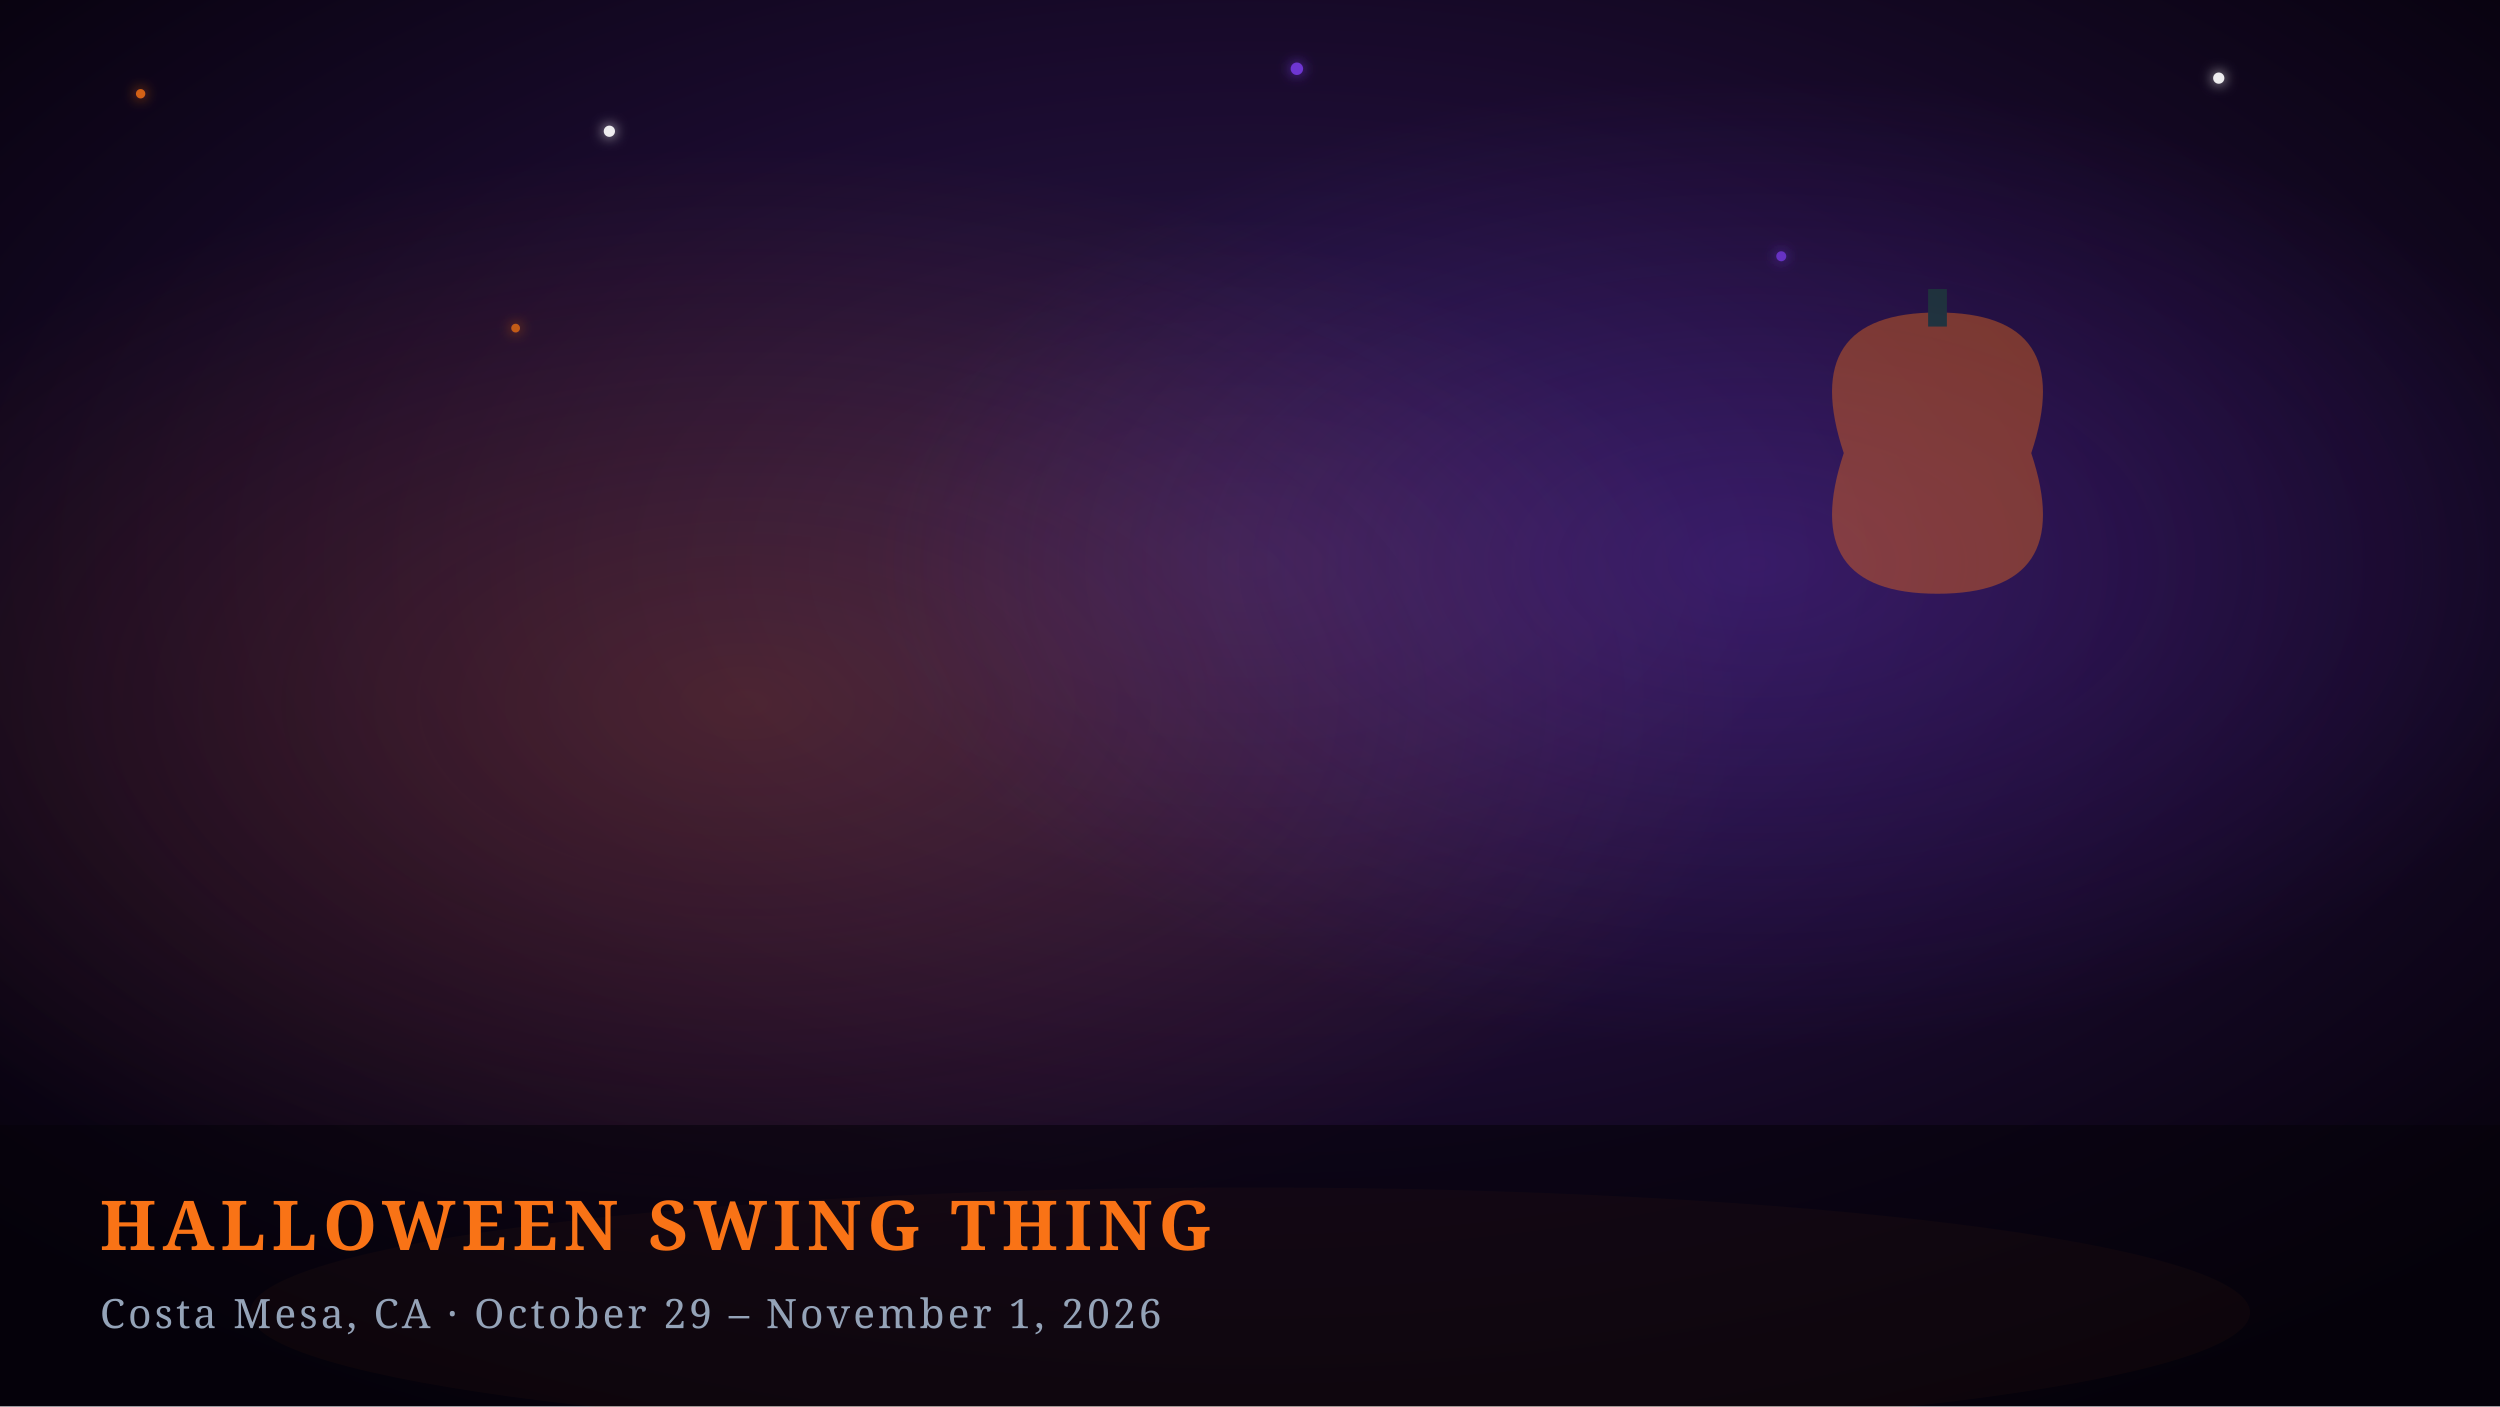
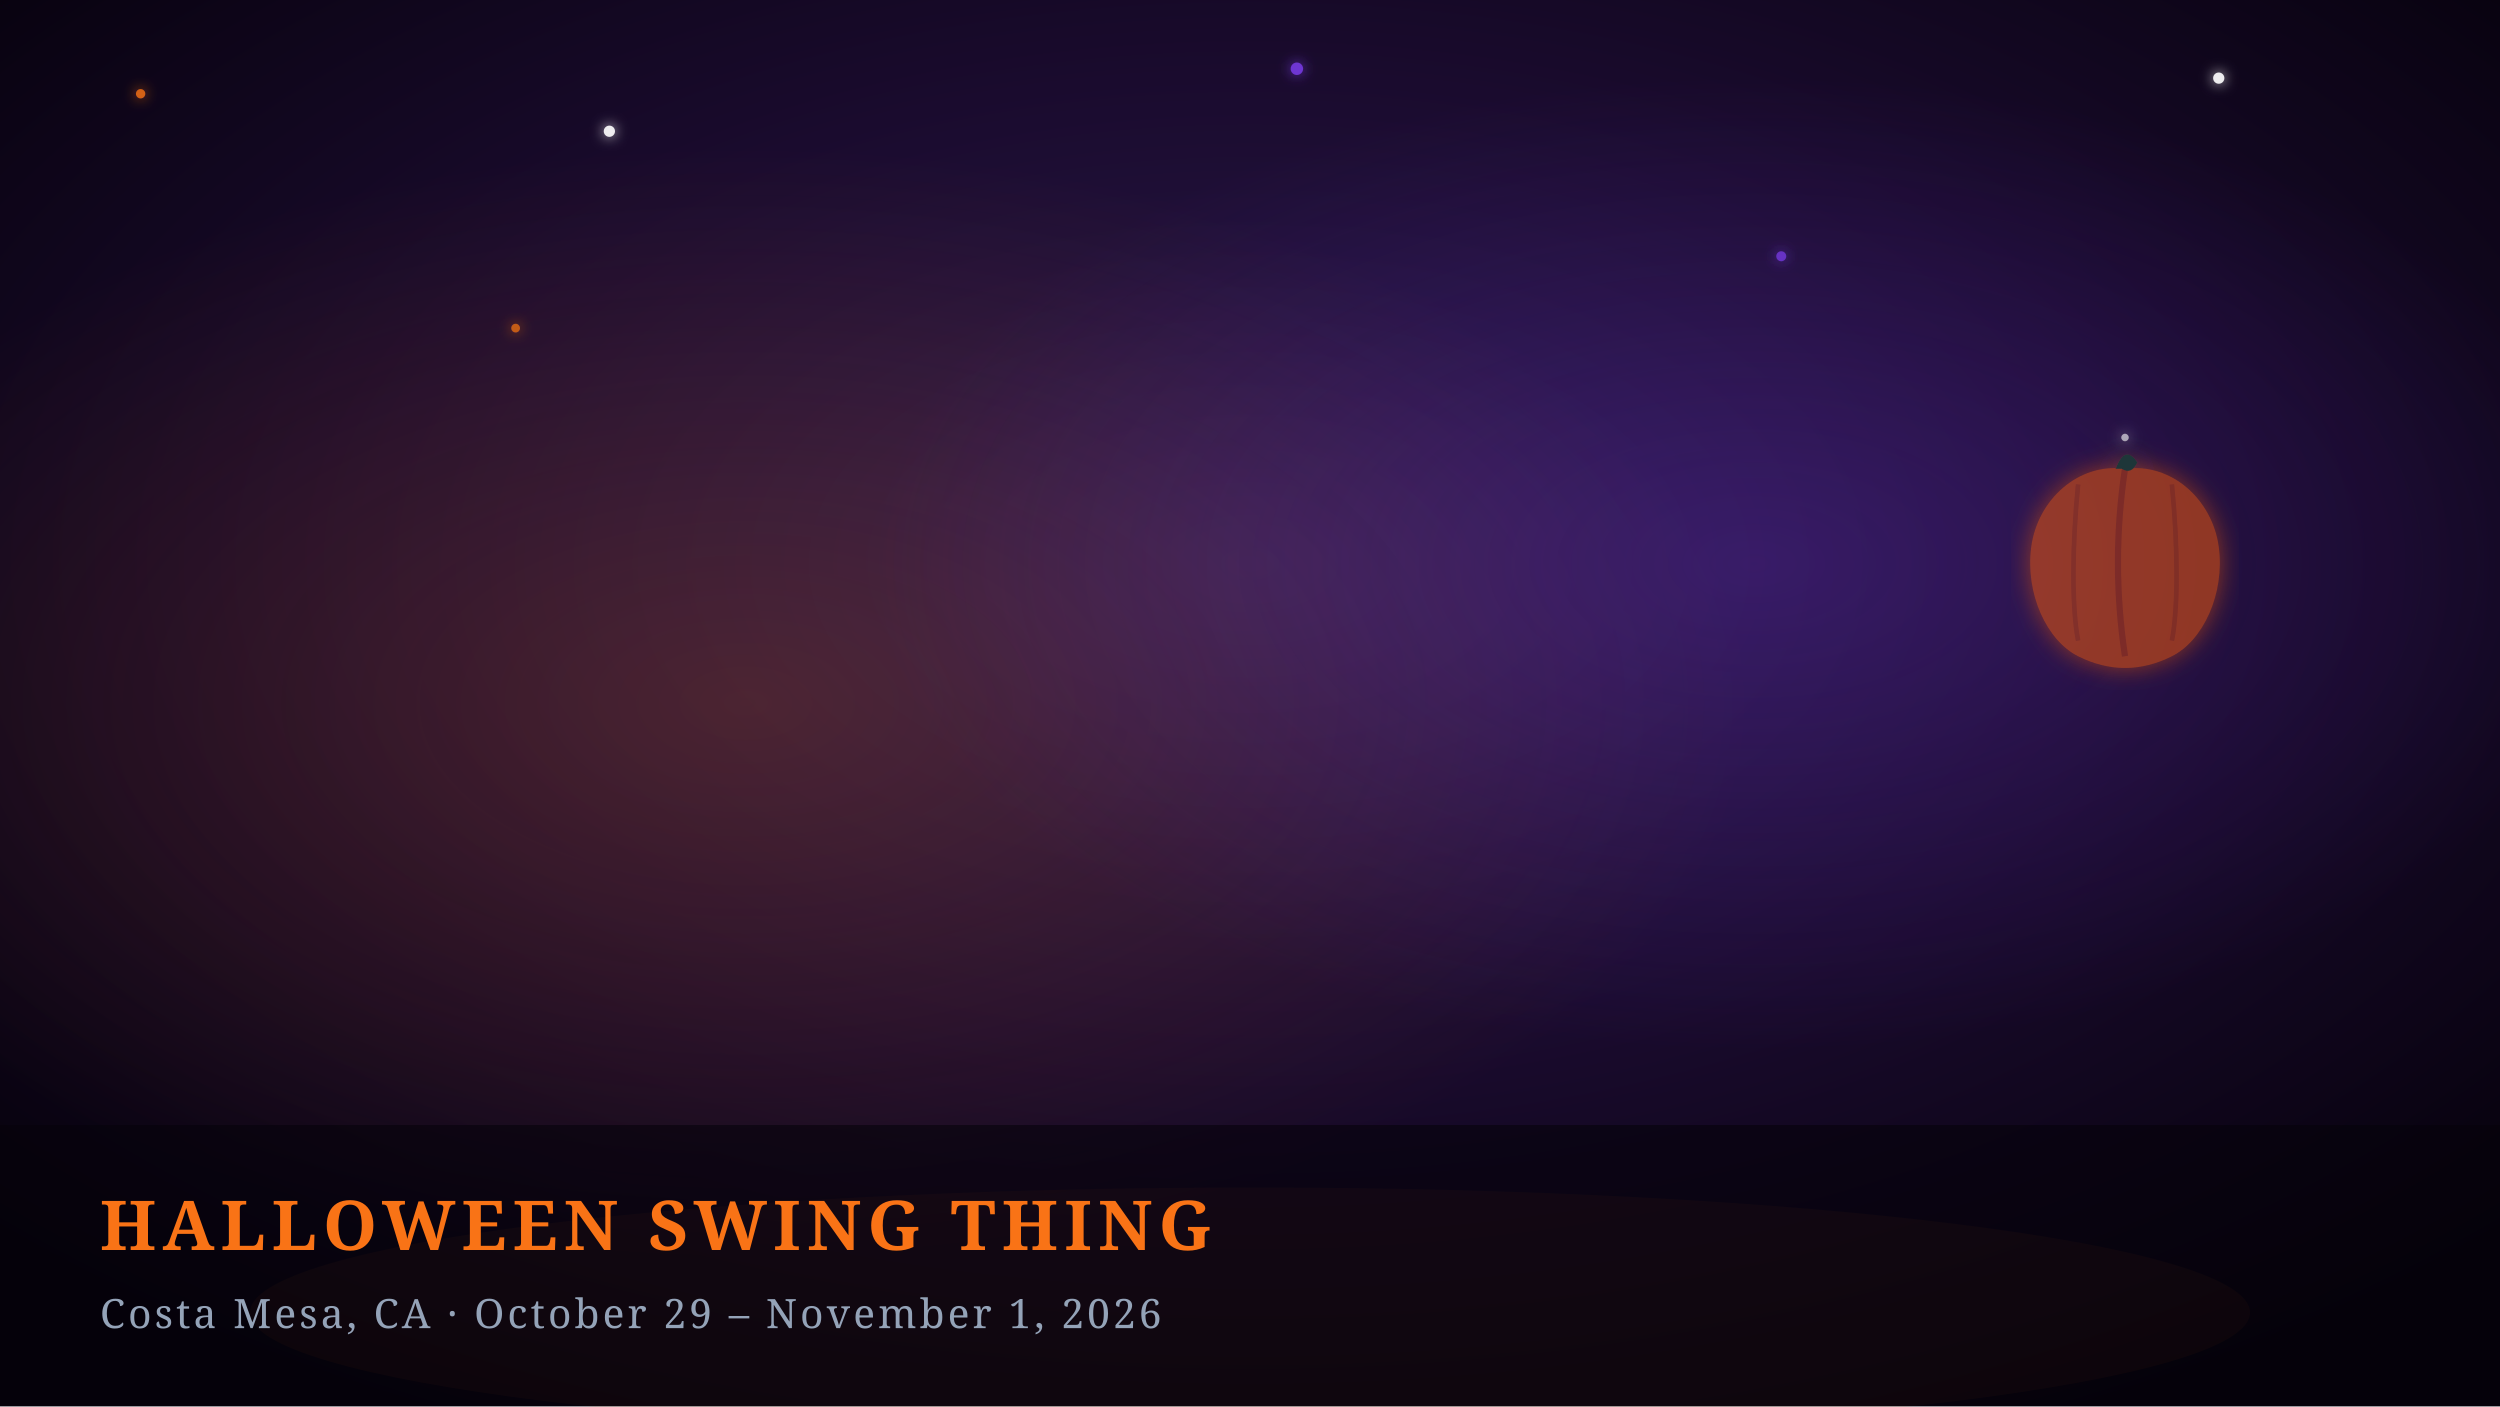
<svg xmlns="http://www.w3.org/2000/svg" viewBox="0 0 800 450">
  <defs>
    <radialGradient id="a" cx="50%" cy="40%" r="70%">
      <stop offset="0%" stop-color="#2c1a4d" />
      <stop offset="50%" stop-color="#1a0b2e" />
      <stop offset="100%" stop-color="#05010a" />
    </radialGradient>
    <radialGradient id="b" cx="30%" cy="50%" r="40%">
      <stop offset="0%" stop-color="#f97316" stop-opacity=".2" />
      <stop offset="100%" stop-color="#f97316" stop-opacity="0" />
    </radialGradient>
    <radialGradient id="c" cx="70%" cy="40%" r="35%">
      <stop offset="0%" stop-color="#7c3aed" stop-opacity=".25" />
      <stop offset="100%" stop-color="#7c3aed" stop-opacity="0" />
    </radialGradient>
    <filter id="d">
      <feGaussianBlur result="blur" stdDeviation="2" />
      <feMerge>
        <feMergeNode in="blur" />
        <feMergeNode in="SourceGraphic" />
      </feMerge>
    </filter>
+     <filter id="e">
+       <feGaussianBlur result="blur" stdDeviation="4" />
+       <feMerge>
+         <feMergeNode in="blur" />
+         <feMergeNode in="SourceGraphic" />
+       </feMerge>
+     </filter>
  </defs>
  <path fill="url(#a)" d="M0 0h800v450H0z" />
  <path fill="url(#b)" d="M0 0h800v450H0z" />
  <path fill="url(#c)" d="M0 0h800v450H0z" />
  <g filter="url(#d)">
    <circle cx="45" cy="30" r="1.5" fill="#f97316" opacity=".8" />
    <circle cx="195" cy="42" r="1.8" fill="#fff" opacity=".9" />
    <circle cx="415" cy="22" r="2" fill="#7c3aed" opacity=".8" />
    <circle cx="710" cy="25" r="1.8" fill="#fff" opacity=".9" />
    <circle cx="165" cy="105" r="1.4" fill="#f97316" opacity=".7" />
    <circle cx="570" cy="82" r="1.6" fill="#7c3aed" opacity=".7" />
+     <circle cx="680" cy="140" r="1.2" fill="#fff" opacity=".6" />
  </g>
-   <g opacity=".4">
-     <path fill="#f97316" d="M590 145q-15-45 30-45t30 45q15 45-30 45t-30-45" />
-     <path fill="#166534" d="M617 92.5h6v12h-6z" />
+   <g filter="url(#e)" opacity=".55" transform="translate(680 180)">
+     <path fill="#ea580c" d="M0-30c-15-2-28 10-30 25s5 30 15 35q15 7.5 30 0c10-5 17-20 15-35S15-32 0-30" />
+     <path fill="none" stroke="#c2410c" stroke-width="2" d="M0-30Q-4.5 0 0 30" />
+     <path fill="none" stroke="#c2410c" stroke-width="1.5" d="M-15-25c-2 20-2 40 0 50m30-50c2 20 2 40 0 50" opacity=".8" />
+     <path fill="#14532d" d="M-3-30q3-8 7-2-2 4-5 2Z" />
  </g>
  <ellipse cx="400" cy="420" fill="#f97316" opacity=".08" rx="320" ry="40" />
  <path fill="#05010a" d="M0 360h800v90H0z" opacity=".6" />
  <text x="32" y="400" fill="#f97316" font-family="Georgia, serif" font-size="22" font-weight="bold" letter-spacing="2">HALLOWEEN SWING THING</text>
  <text x="32" y="425" fill="#94a3b8" font-family="Georgia, serif" font-size="13" letter-spacing="1">Costa Mesa, CA  ·  October 29 – November 1, 2026</text>
</svg>
